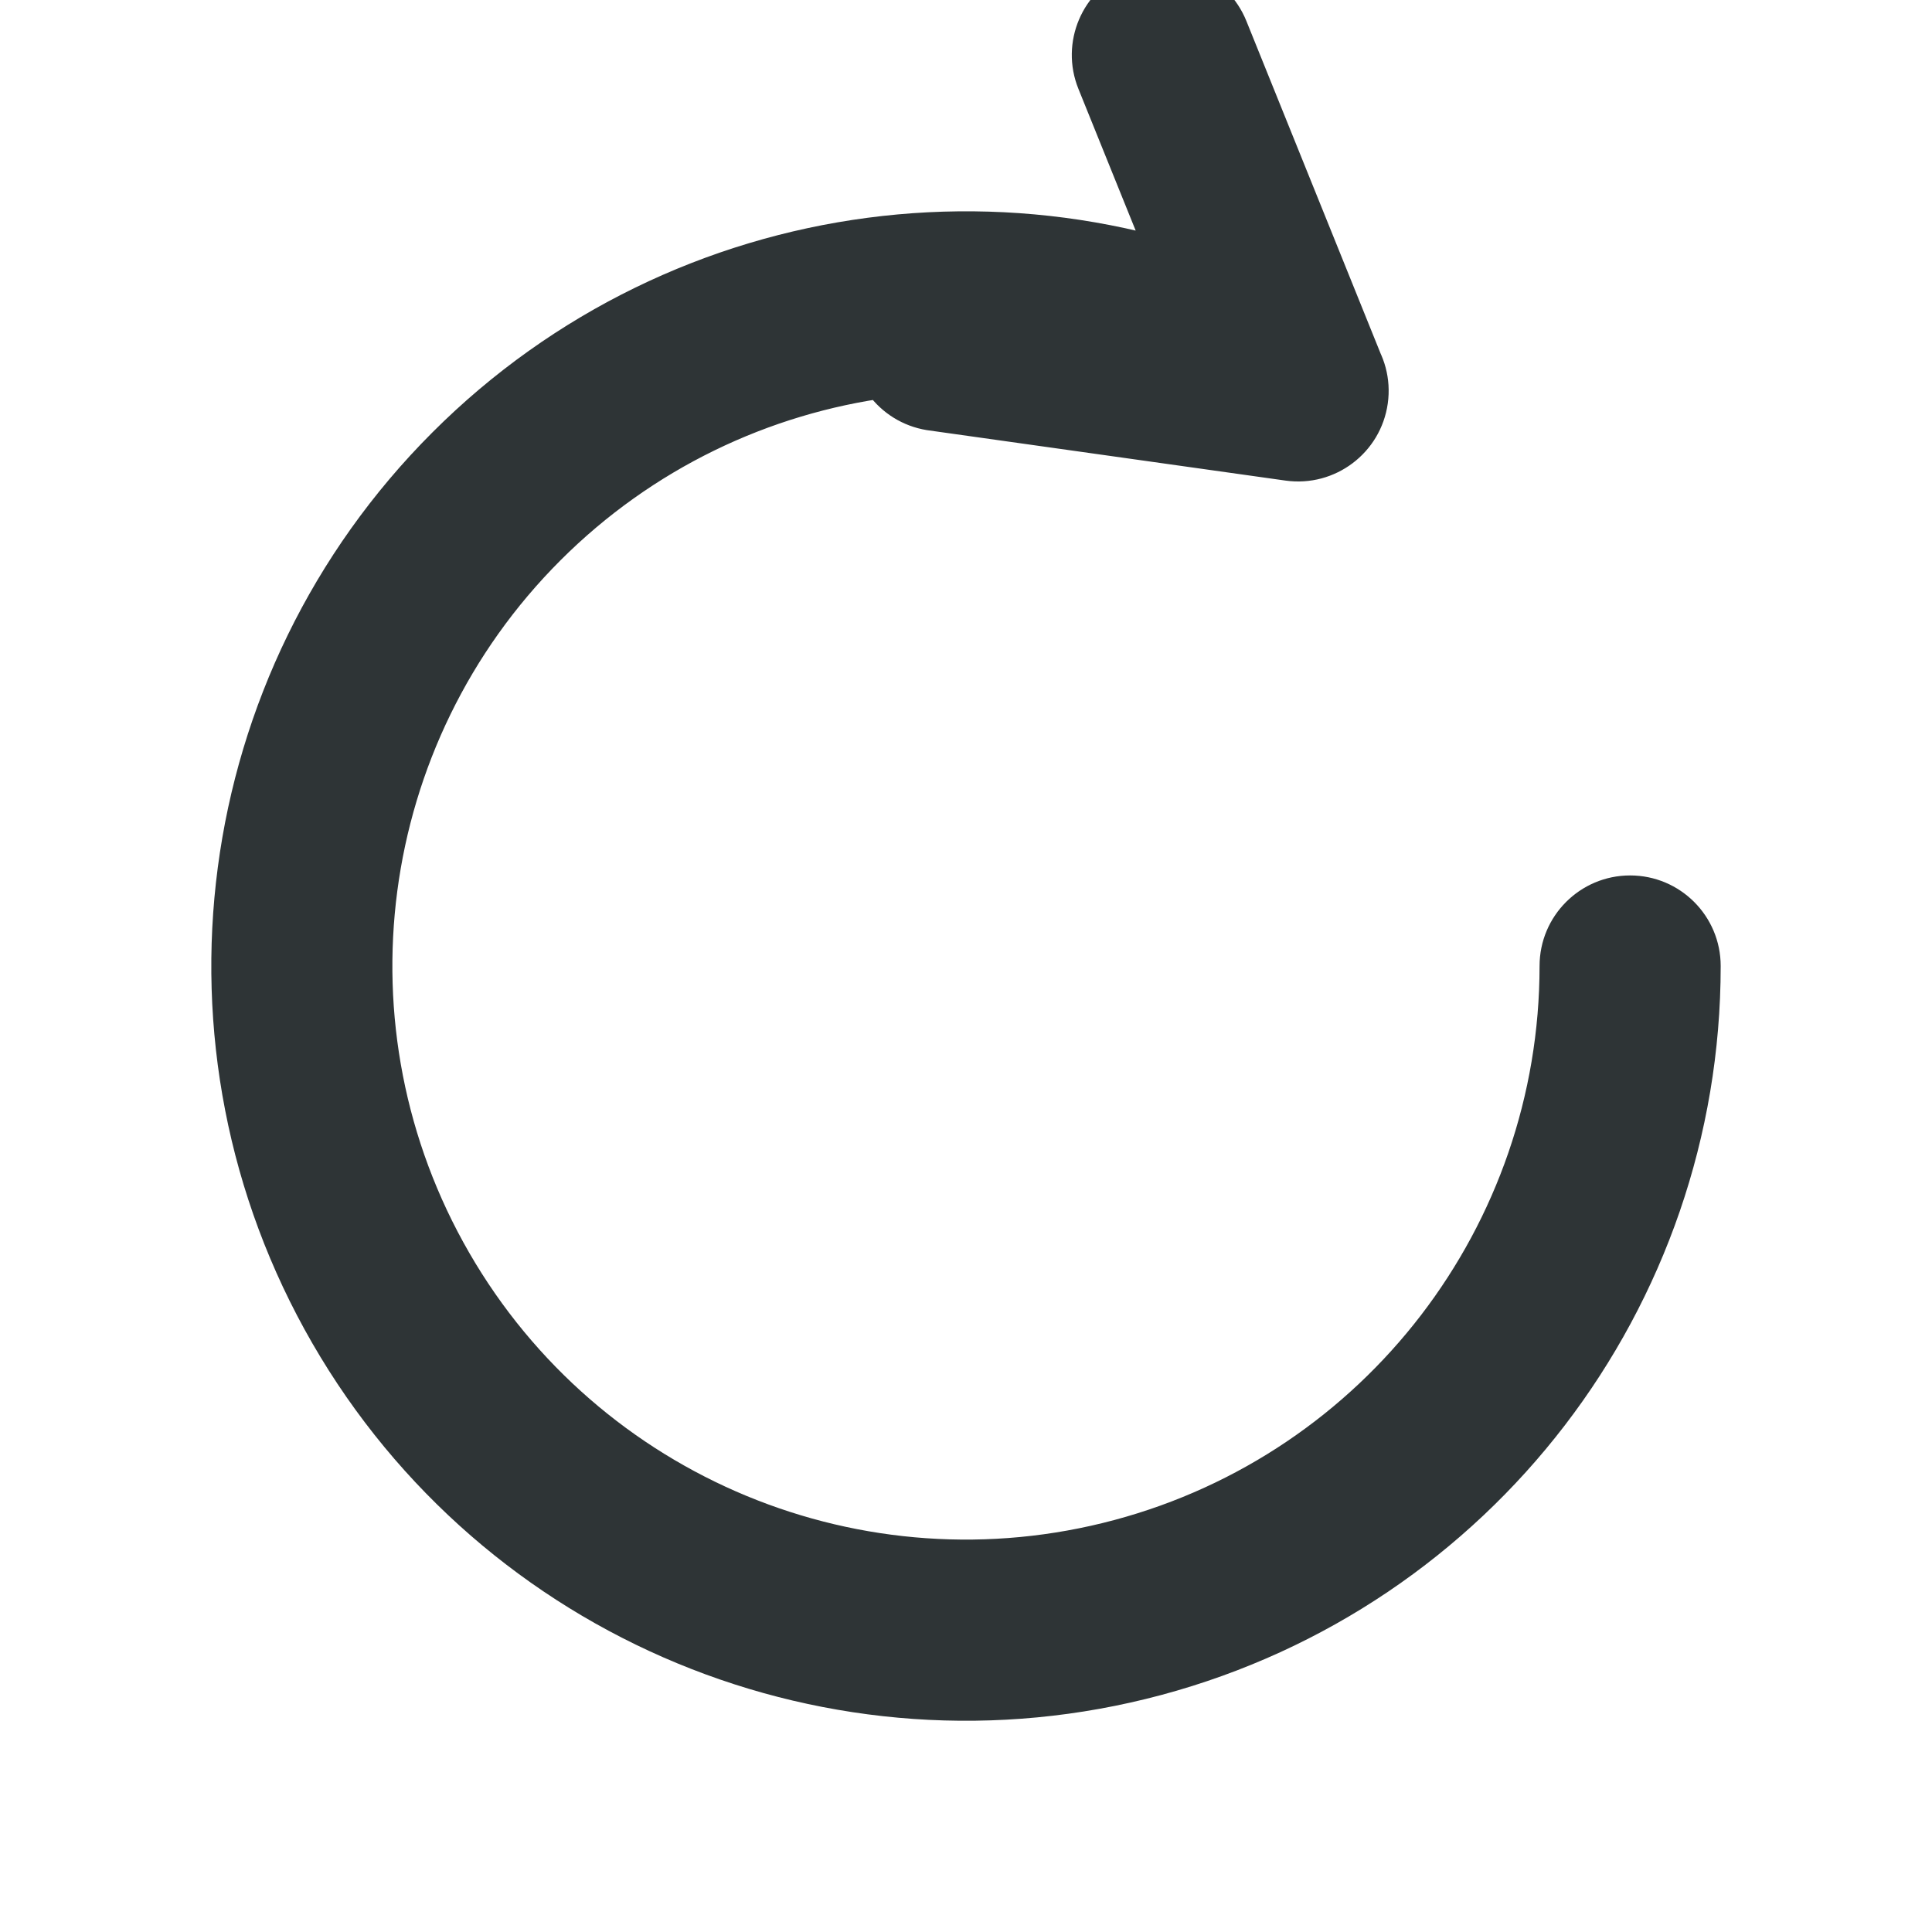
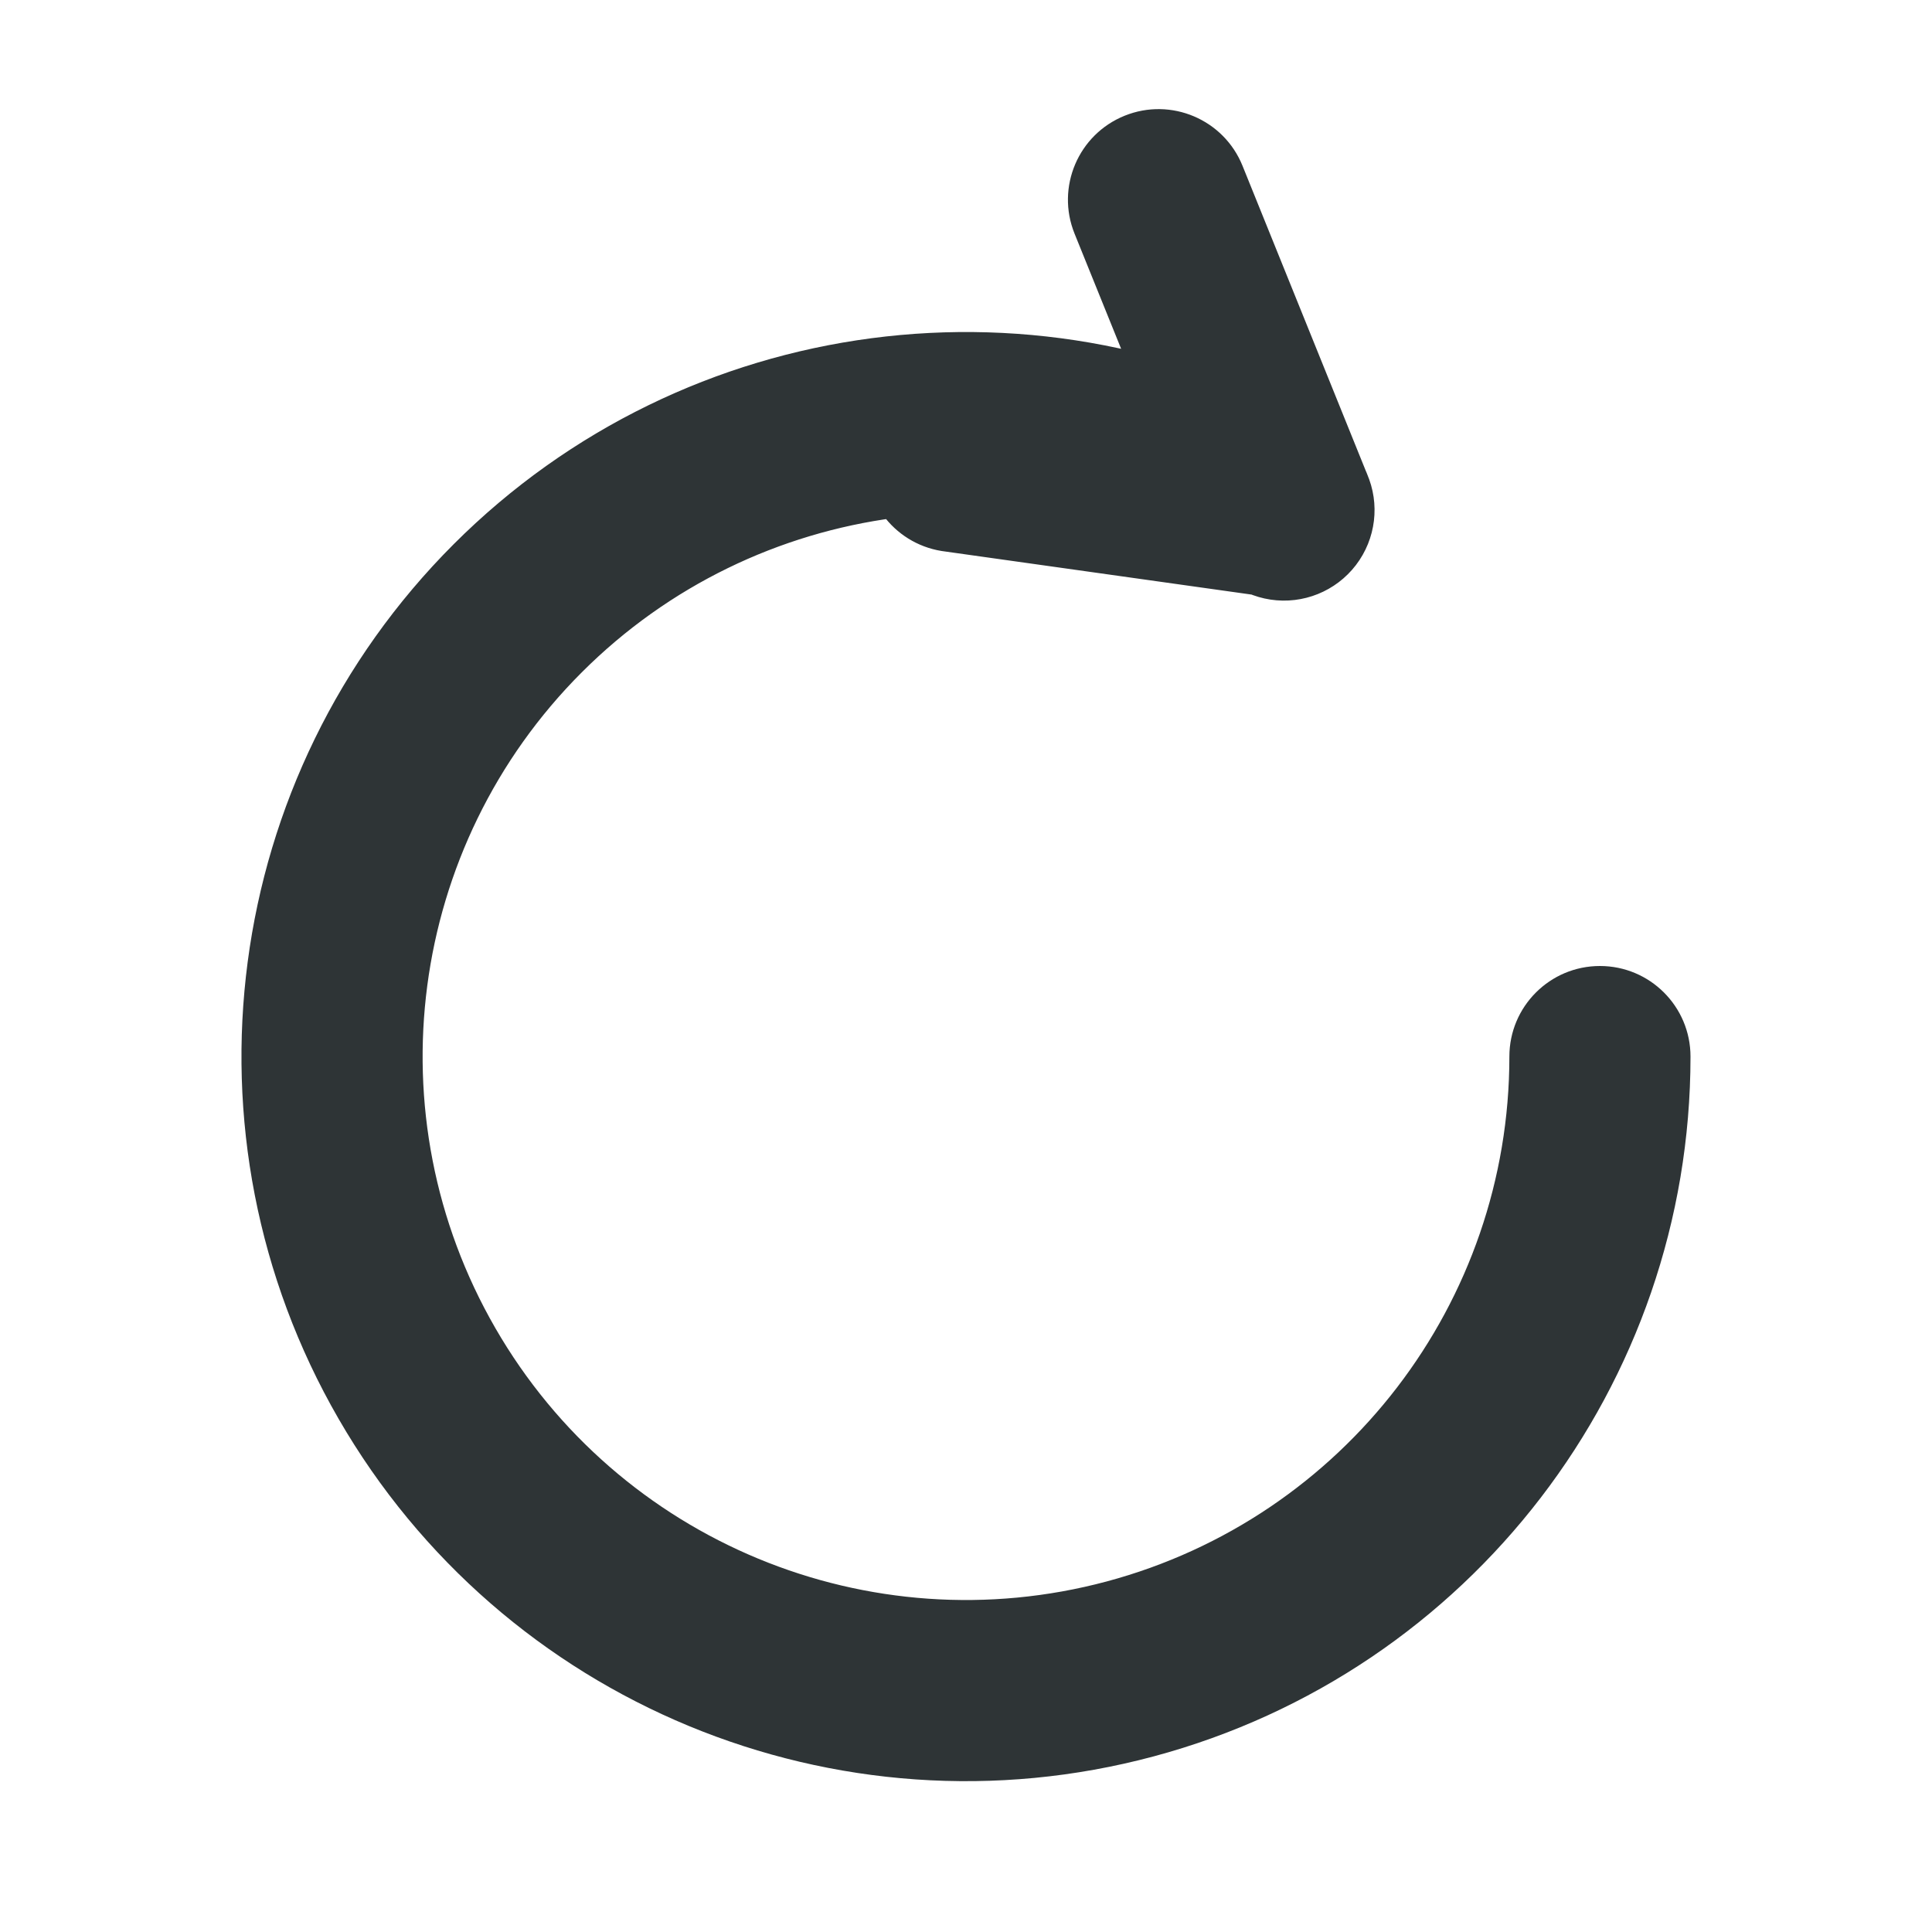
<svg xmlns="http://www.w3.org/2000/svg" viewBox="0 0 16 16" width="16" height="16" style="color:#2e3436">
  <g fill="currentColor">
-     <path d="M14.25 8A6.25 6.25 0 0 1 9.618 14.037A6.25 6.25 0 0 1 2.587 11.125A6.25 6.25 0 0 1 3.581 3.581A6.25 6.25 0 0 1 11.125 2.587L10.375 3.886A4.75 4.75 0 0 0 4.641 4.641A4.75 4.75 0 0 0 3.886 10.375A4.75 4.75 0 0 0 9.229 12.588A4.75 4.75 0 0 0 12.75 8L14.25 8ZM14.25 8A0.75 0.75 0 0 1 12.75 8A0.75 0.75 0 0 1 14.25 8ZM11.5 3.237A0.75 0.75 0 0 1 10 3.237A0.75 0.75 0 0 1 11.5 3.237ZM10.854 2.494A0.75 0.75 0 0 1 10.646 3.98L7.675 3.562A0.75 0.75 0 0 1 7.884 2.077L10.854 2.494ZM11.445 2.956A0.75 0.75 0 0 1 10.055 3.518L8.931 0.736A0.75 0.75 0 0 1 10.322 0.174L11.445 2.956Z" />
+     <path d="M14 8.75A6 6 0 0 1 9.553 14.546A6 6 0 0 1 2.804 11.75A6 6 0 0 1 3.757 4.507A6 6 0 0 1 11 3.554L10.25 4.853A4.5 4.5 0 0 0 4.818 5.568A4.5 4.5 0 0 0 4.103 11A4.5 4.5 0 0 0 9.165 13.097A4.5 4.5 0 0 0 12.5 8.75L14 8.75ZM14 8.75A0.75 0.75 0 0 1 12.5 8.75A0.75 0.75 0 0 1 14 8.75ZM11.375 4.203A0.75 0.75 0 0 1 9.875 4.203A0.75 0.75 0 0 1 11.375 4.203ZM10.729 3.461A0.75 0.75 0 0 1 10.521 4.946L7.797 4.563A0.75 0.75 0 0 1 8.006 3.078L10.729 3.461ZM11.32 3.922A0.75 0.75 0 1 1 9.93 4.484L8.899 1.935A0.75 0.75 0 0 1 10.29 1.373L11.32 3.922Z" />
  </g>
</svg>
